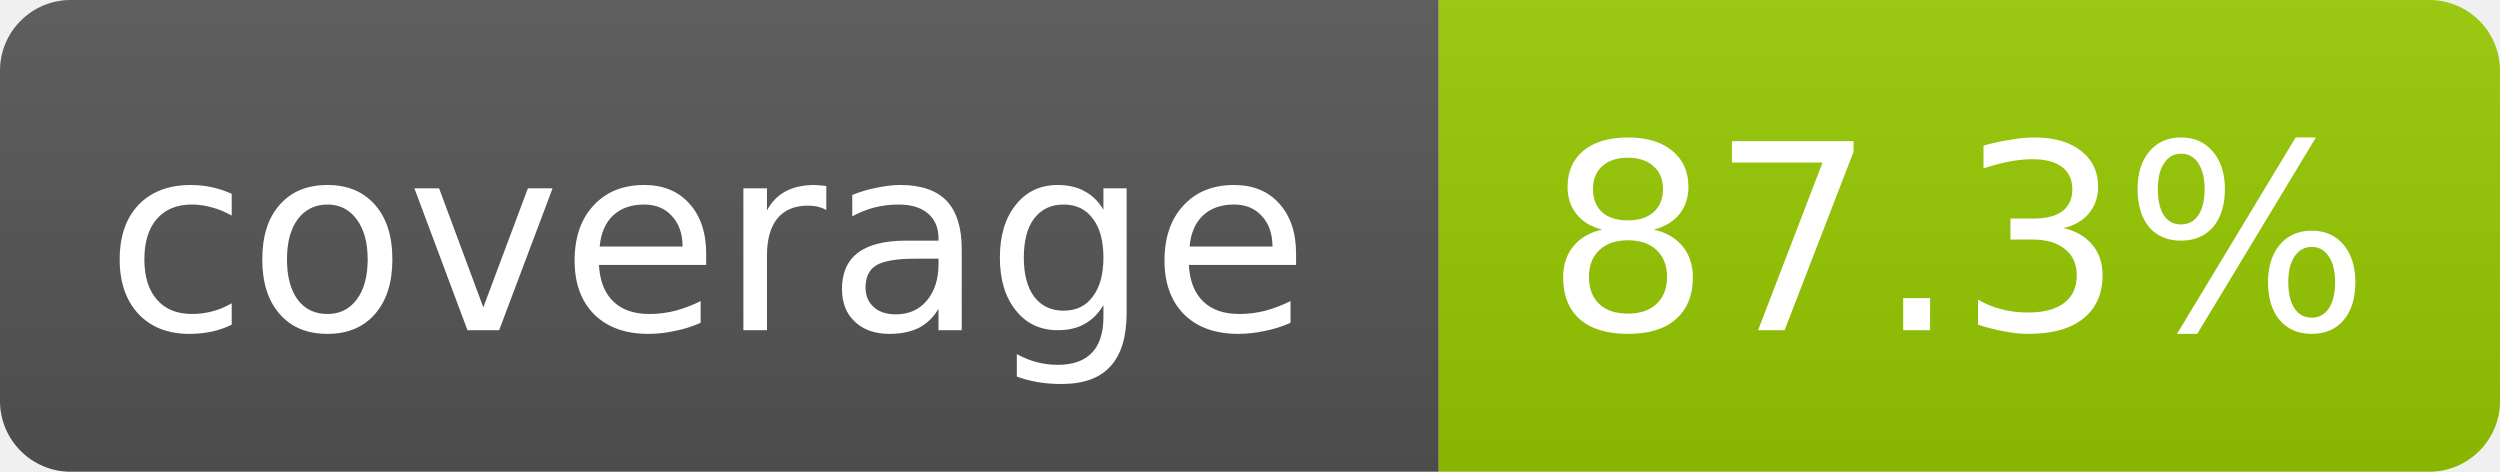
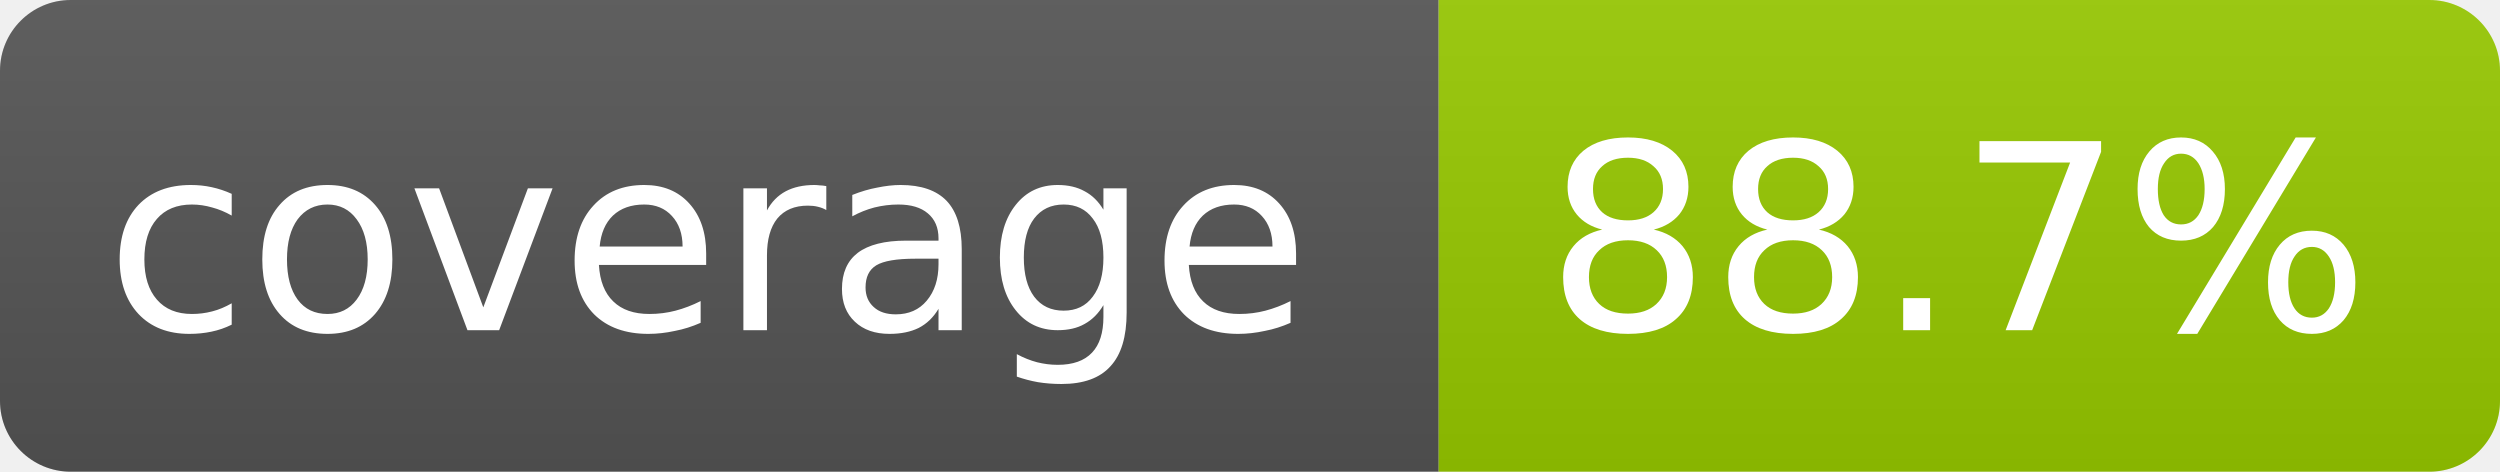
- <svg xmlns="http://www.w3.org/2000/svg" width="106" height="20" role="img" aria-label="coverage: 87.3%">
+ <svg xmlns="http://www.w3.org/2000/svg" width="106" height="20" role="img" aria-label="coverage: 88.7%">
  <linearGradient id="s" x2="0" y2="100%">
    <stop offset="0" stop-color="#bbb" stop-opacity=".1" />
    <stop offset="1" stop-opacity=".1" />
  </linearGradient>
  <clipPath id="r">
    <rect width="106" height="20" rx="3" fill="#fff" />
  </clipPath>
  <g clip-path="url(#r)">
    <rect width="61" height="20" fill="#555" />
    <rect x="61" width="45" height="20" fill="#97ca00" />
    <rect width="106" height="20" fill="url(#s)" />
  </g>
  <g fill="#fff" text-anchor="middle" font-family="Verdana,Geneva,DejaVu Sans,sans-serif" font-size="11">
    <text x="30" y="14">coverage</text>
-     <text x="83" y="14">87.3%</text>
+     <text x="83" y="14">88.7%</text>
  </g>
</svg>
